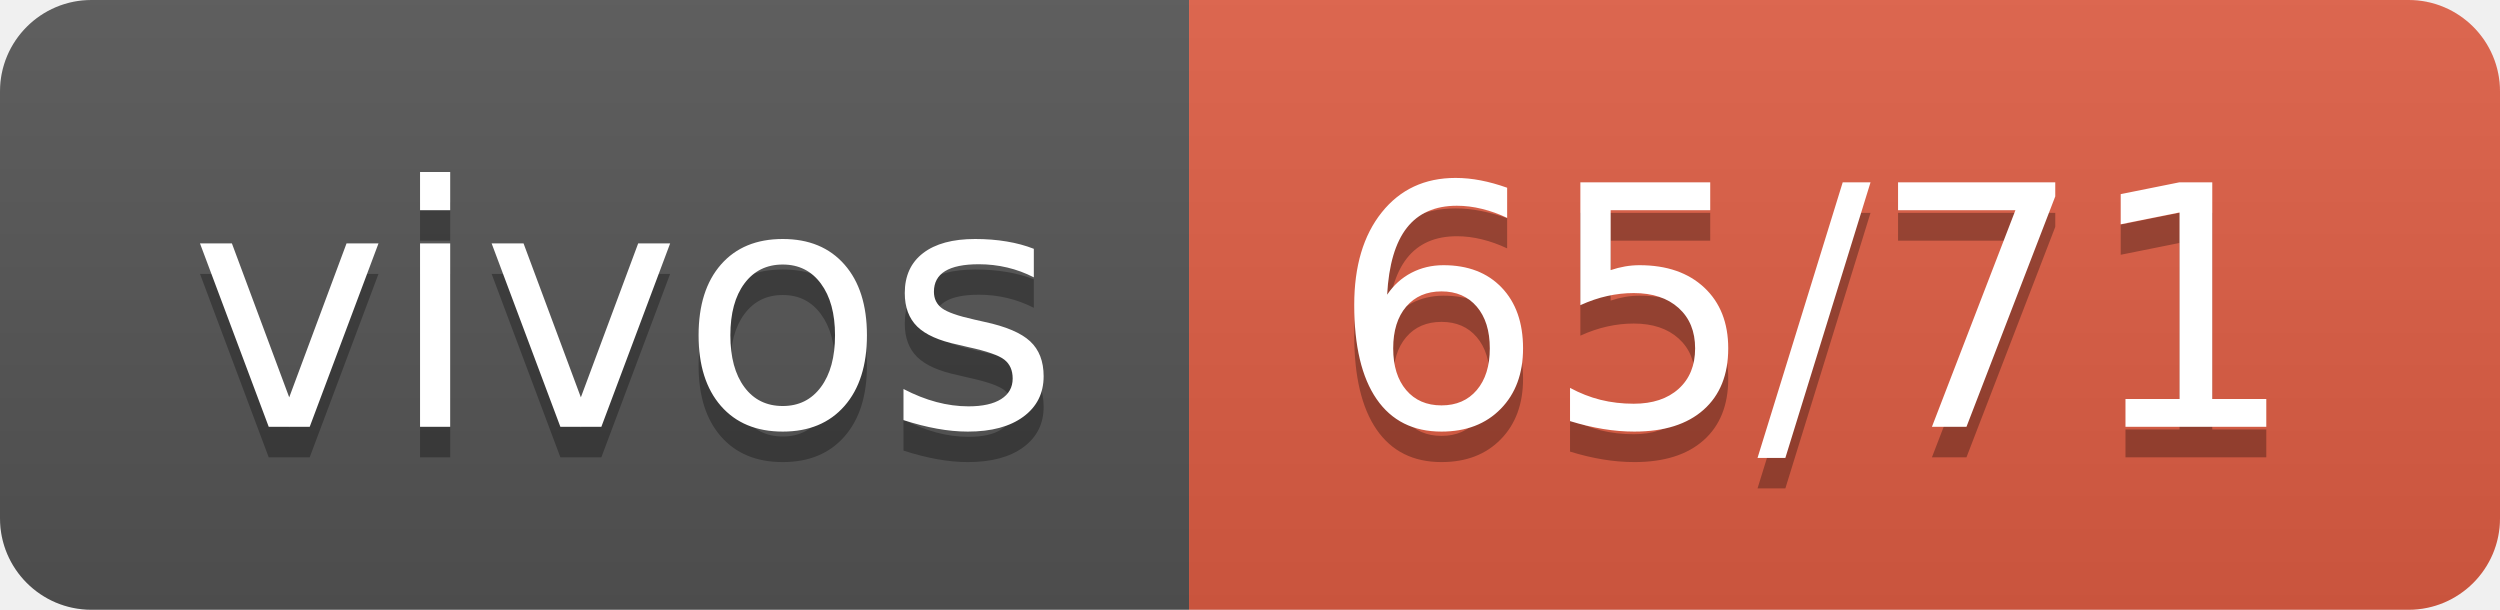
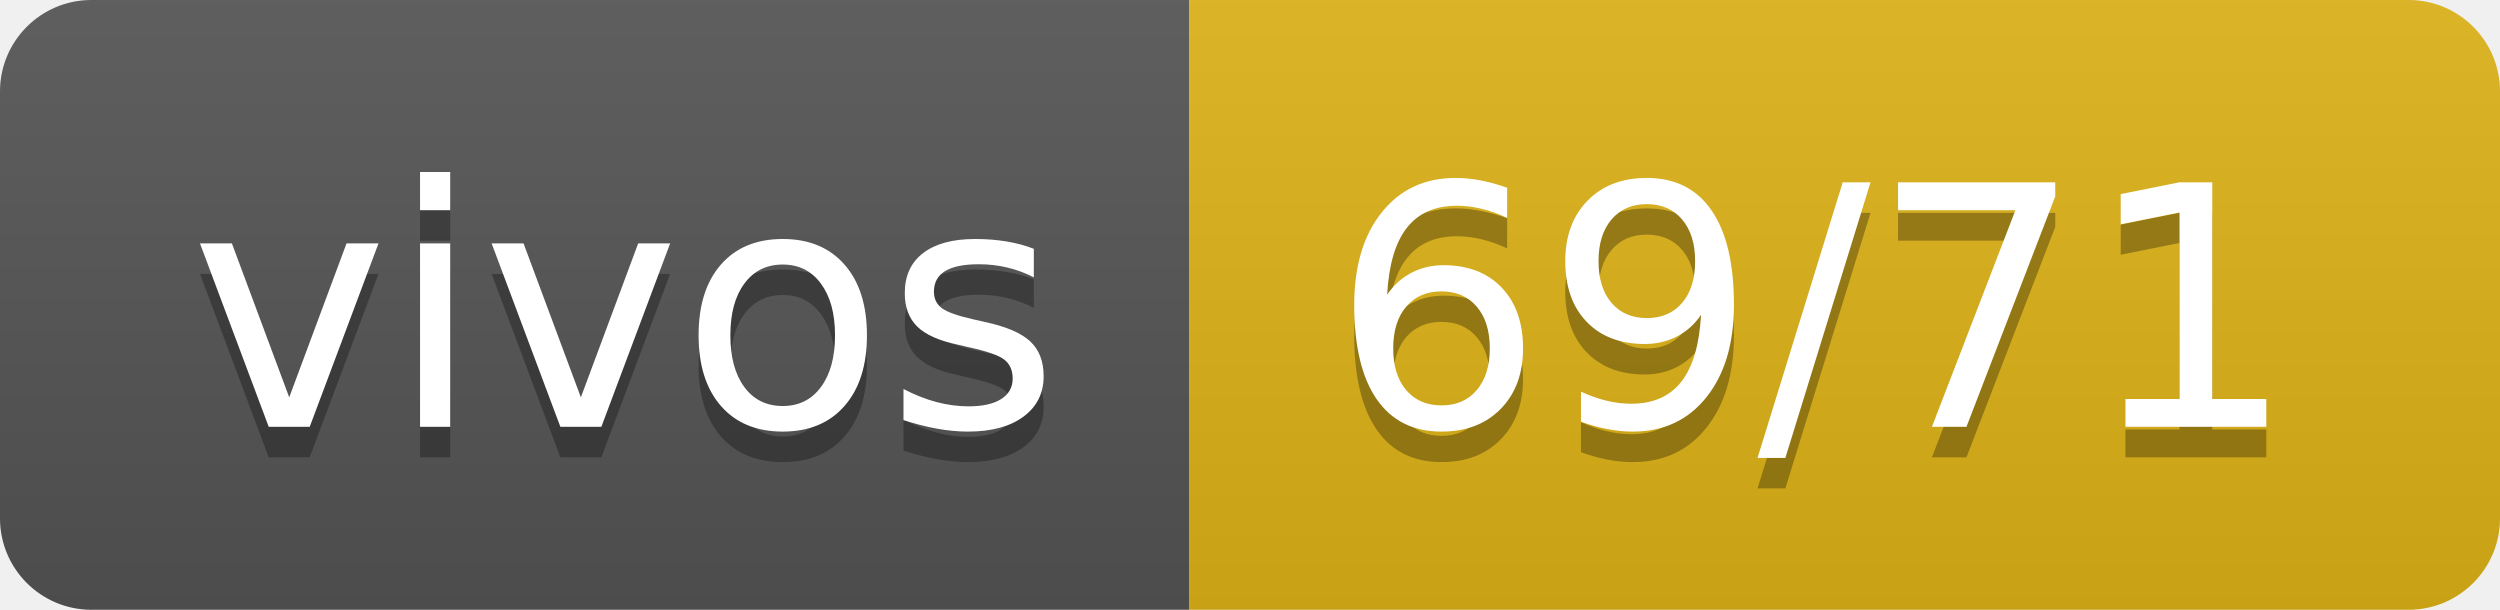
- <svg xmlns="http://www.w3.org/2000/svg" width="82" height="20" role="img" aria-label="vivos: 65/71">
+ <svg xmlns="http://www.w3.org/2000/svg" width="82" height="20" role="img" aria-label="vivos: 69/71">
  <linearGradient id="s" x2="0" y2="100%">
    <stop offset="0" stop-color="#bbb" stop-opacity=".1" />
    <stop offset="1" stop-opacity=".1" />
  </linearGradient>
  <clipPath id="r">
    <rect width="82" height="20" rx="3" fill="#fff" />
  </clipPath>
  <g clip-path="url(#r)">
    <rect width="39" height="20" fill="#555" />
-     <rect x="39" width="43" height="20" fill="#e05d44" />
+     <rect x="39" width="43" height="20" fill="#dfb317" />
    <rect width="82" height="20" fill="url(#s)" />
  </g>
  <g fill="#fff" text-anchor="middle" font-family="Verdana,Geneva,DejaVu Sans,sans-serif" text-rendering="geometricPrecision" font-size="110">
    <text aria-hidden="true" x="205" y="150" fill="#010101" fill-opacity=".3" transform="scale(.1)" textLength="290">vivos</text>
    <text x="205" y="140" transform="scale(.1)" fill="#fff" textLength="290">vivos</text>
-     <text aria-hidden="true" x="595" y="150" fill="#010101" fill-opacity=".3" transform="scale(.1)" textLength="330">65/71</text>
-     <text x="595" y="140" transform="scale(.1)" fill="#fff" textLength="330">65/71</text>
+     <text aria-hidden="true" x="595" y="150" fill="#010101" fill-opacity=".3" transform="scale(.1)" textLength="330">69/71</text>
+     <text x="595" y="140" transform="scale(.1)" fill="#fff" textLength="330">69/71</text>
  </g>
</svg>
